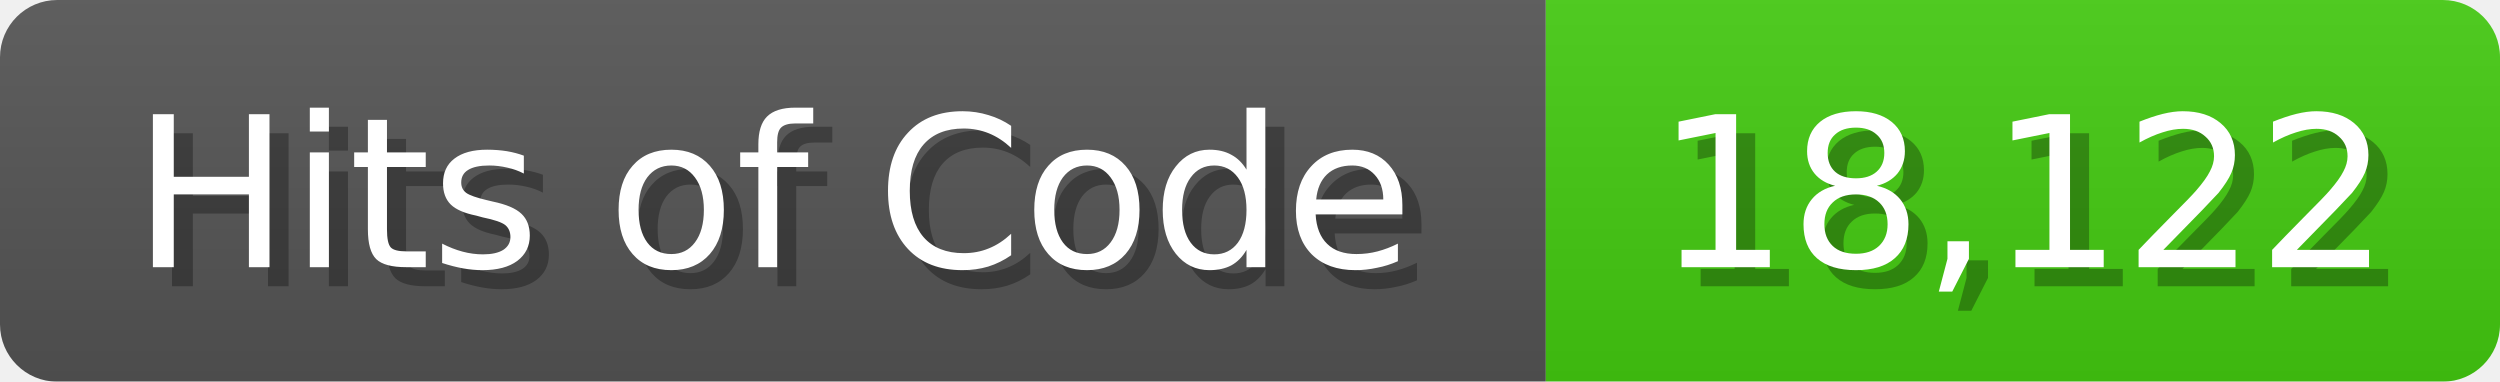
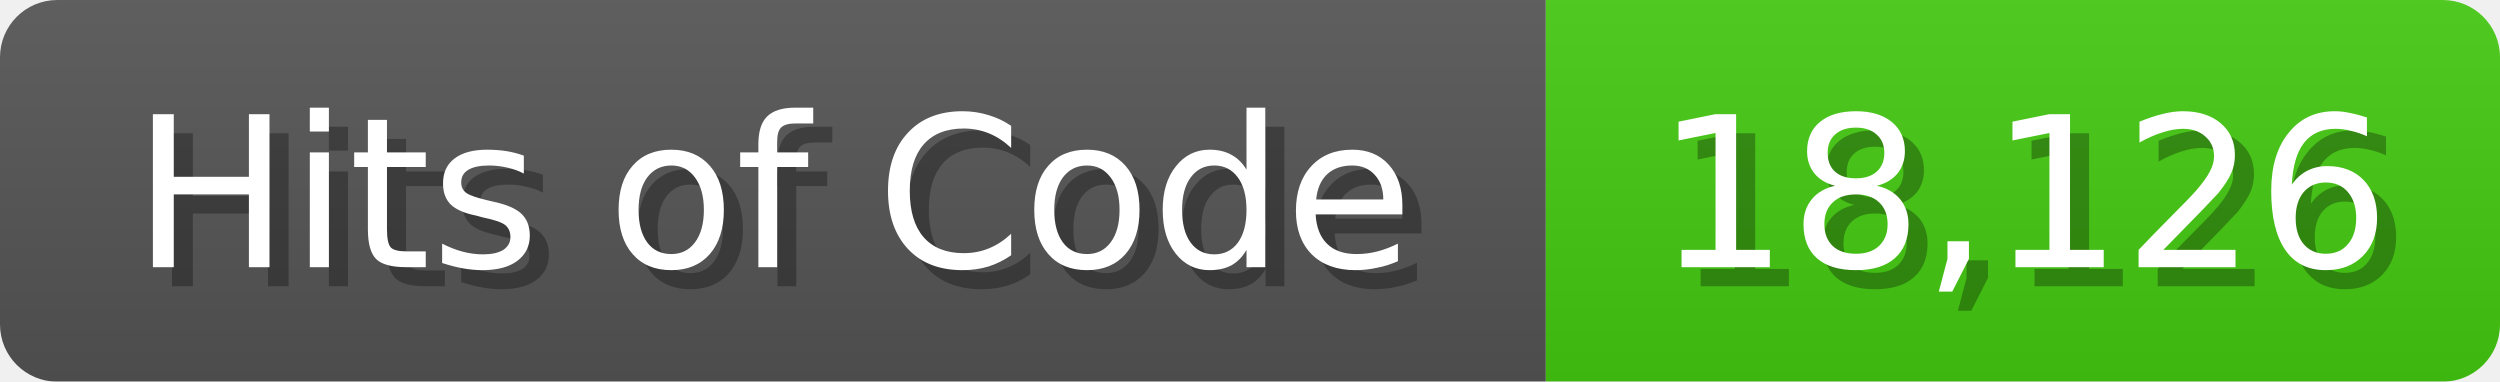
<svg xmlns="http://www.w3.org/2000/svg" width="131" height="20">
  <linearGradient id="b" x2="0" y2="100%">
    <stop offset="0" stop-color="#bbb" stop-opacity=".1" />
    <stop offset="1" stop-opacity=".1" />
  </linearGradient>
  <mask id="anybadge_1">
    <rect width="131" height="20" rx="3" fill="#fff" />
  </mask>
  <g mask="url(#anybadge_1)">
    <path fill="#555" d="M0 0h81v20H0z" />
    <path fill="#4C1" d="M81 0h50v20H81z" />
    <path fill="url(#b)" d="M0 0h131v20H0z" />
  </g>
  <g fill="#fff" text-anchor="middle" font-family="DejaVu Sans,Verdana,Geneva,sans-serif" font-size="11">
    <text x="41.5" y="15" fill="#010101" fill-opacity=".3">Hits of Code</text>
    <text x="40.5" y="14">Hits of Code</text>
  </g>
  <g fill="#fff" text-anchor="middle" font-family="DejaVu Sans,Verdana,Geneva,sans-serif" font-size="11">
-     <text x="107.0" y="15" fill="#010101" fill-opacity=".3">18,122</text>
-     <text x="106.0" y="14">18,122</text>
+     <text x="107.0" y="15" fill="#010101" fill-opacity=".3">18,126</text>
+     <text x="106.0" y="14">18,126</text>
  </g>
</svg>
